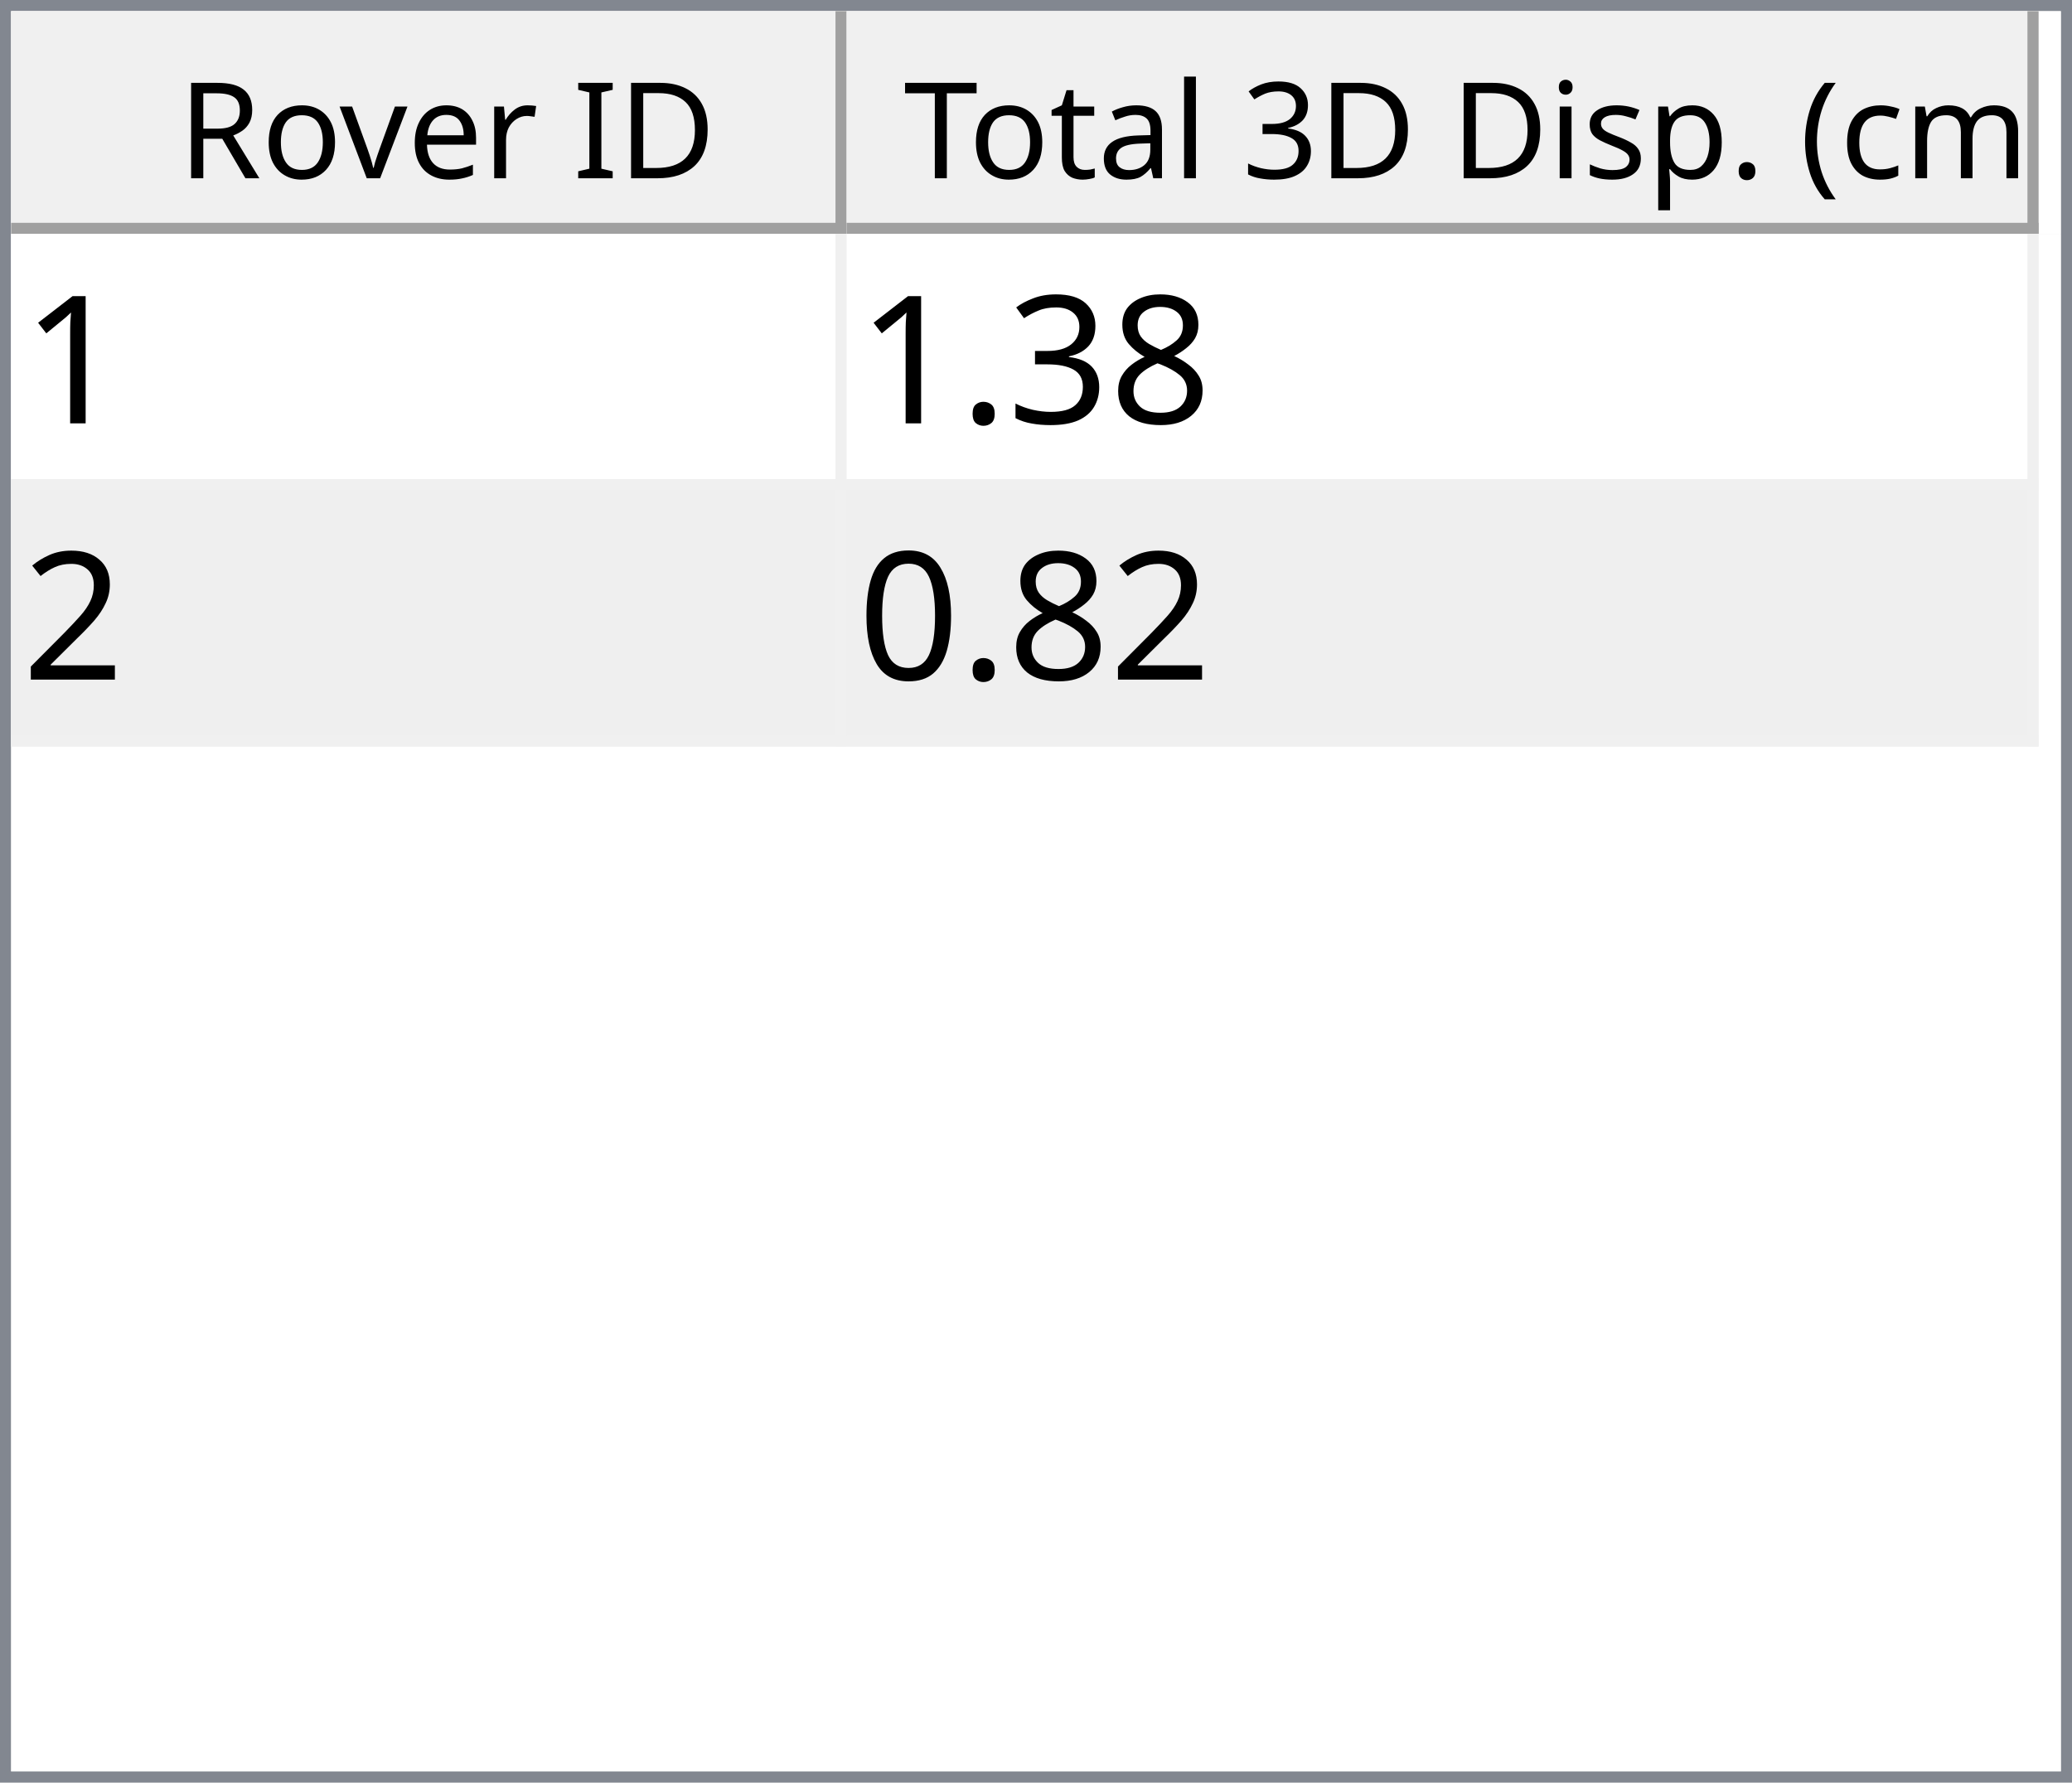
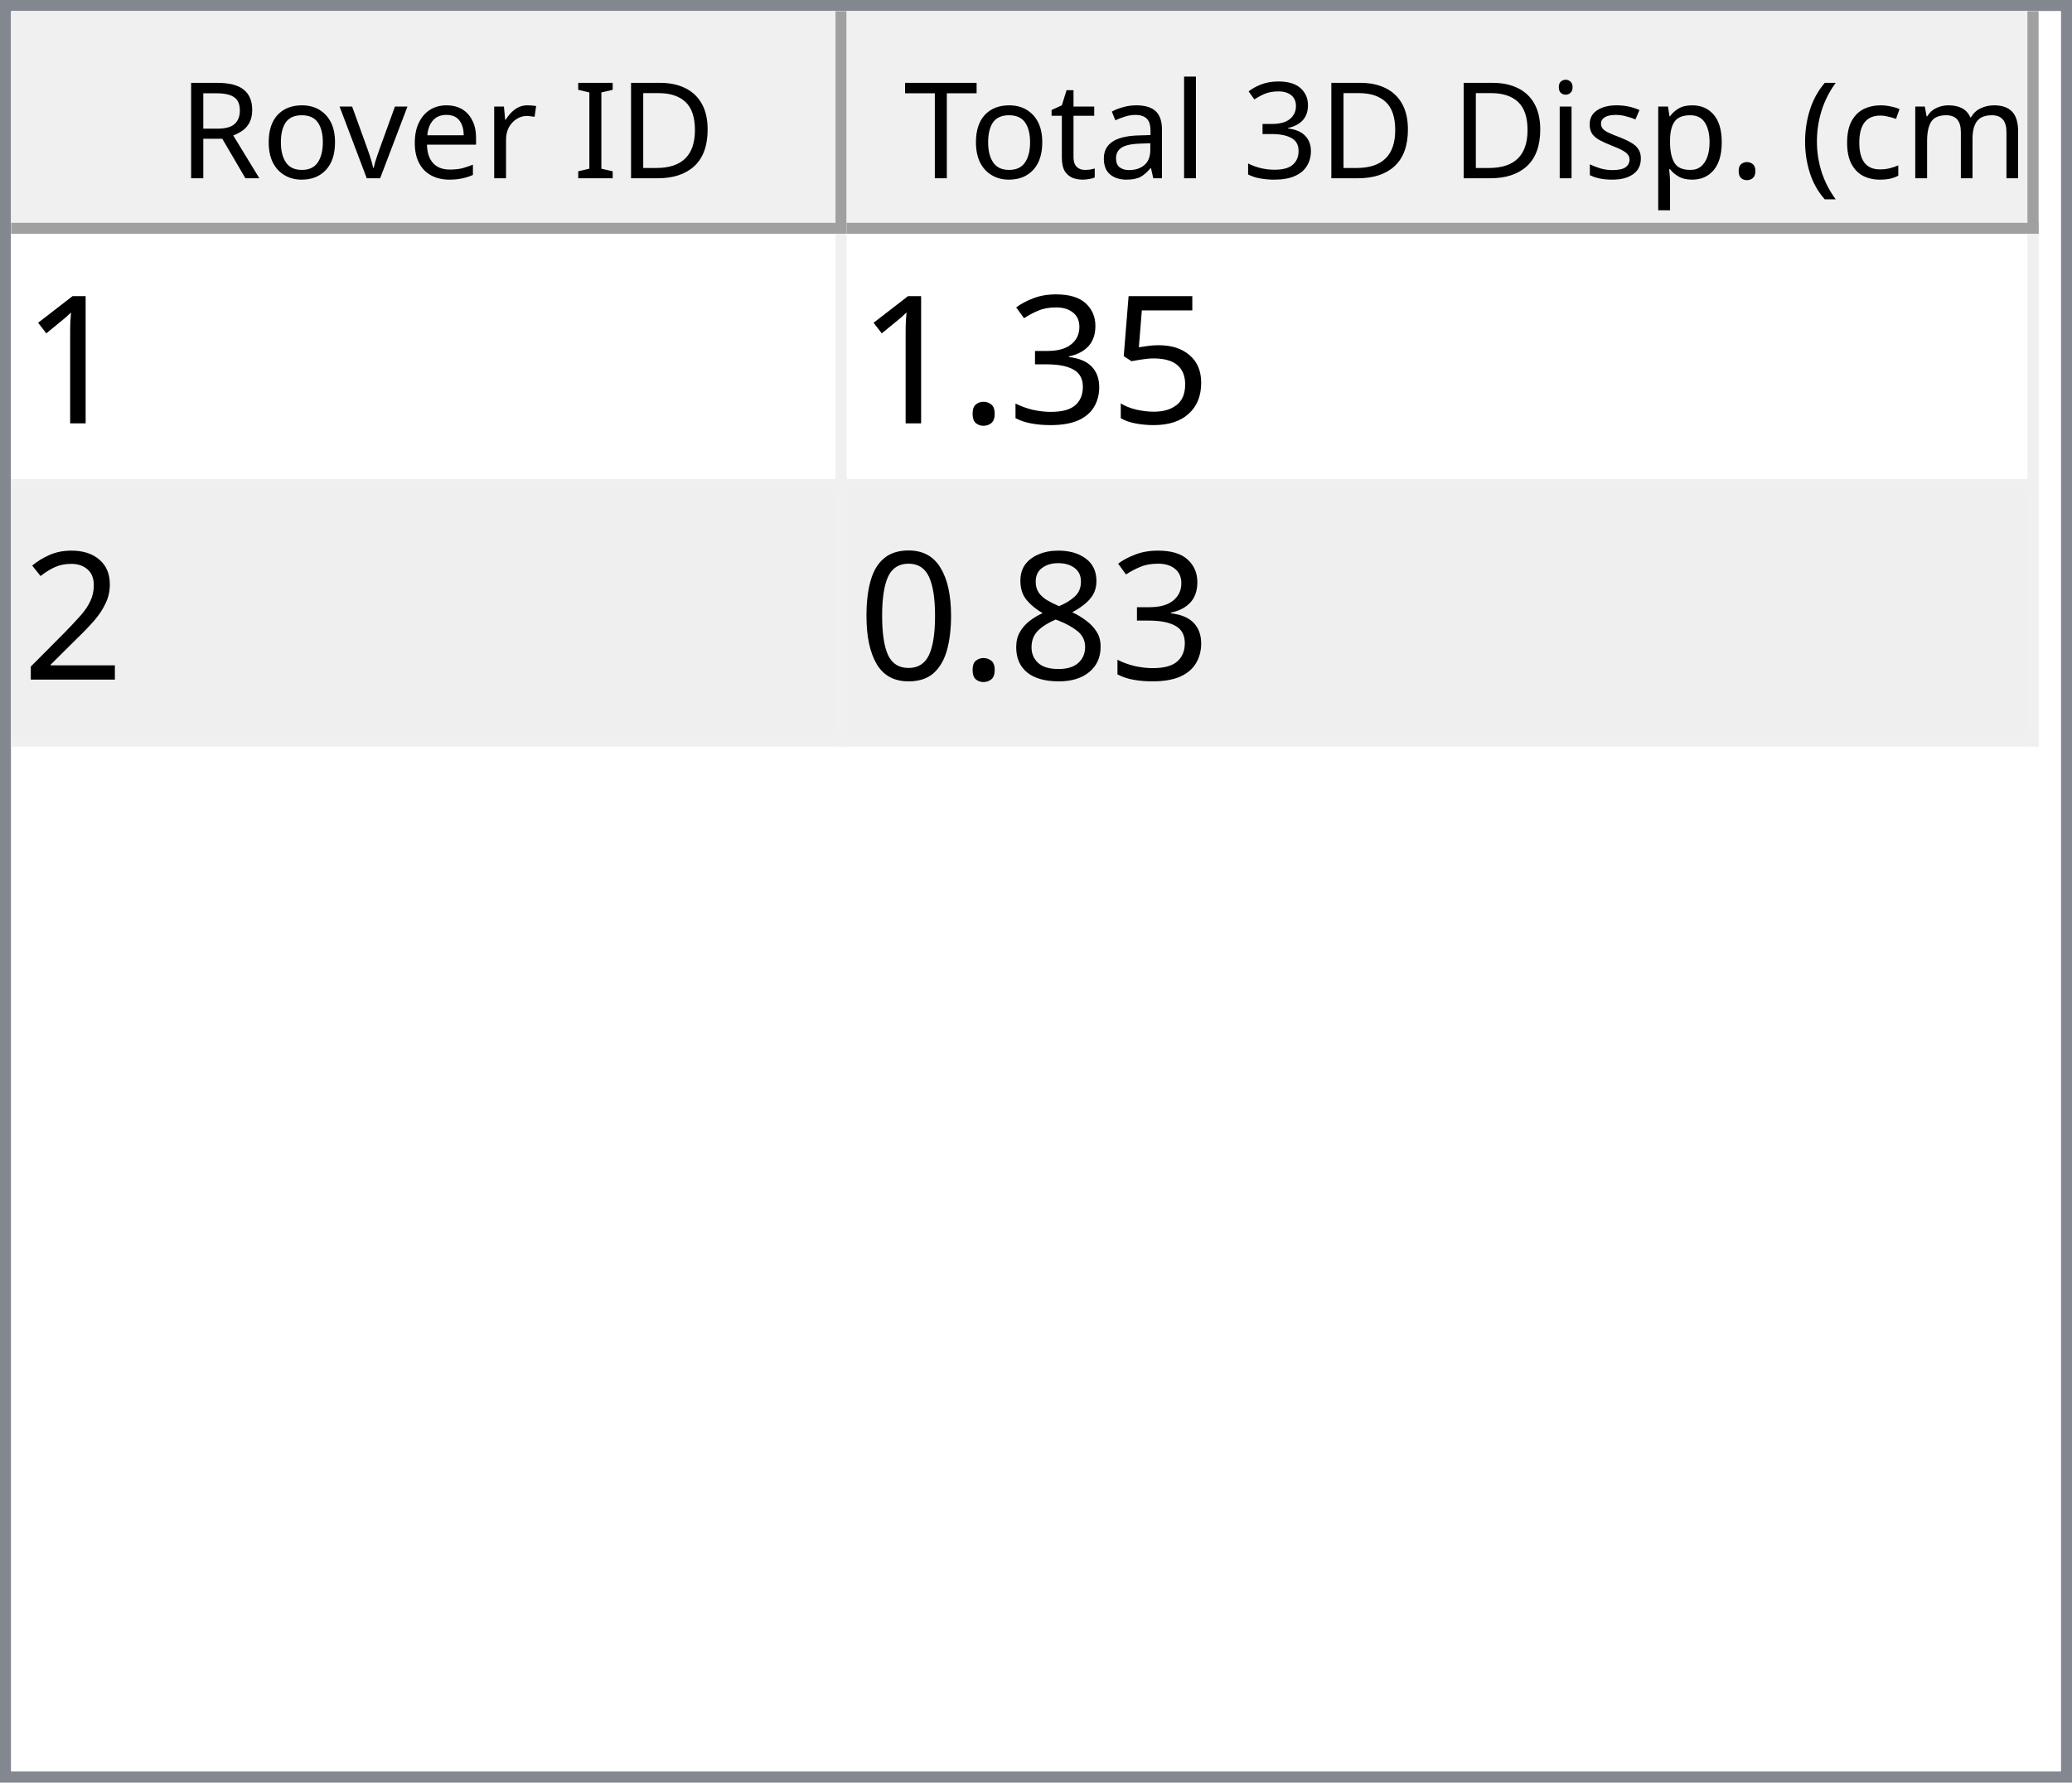
<svg xmlns="http://www.w3.org/2000/svg" style="fill-opacity:1; color-rendering:auto; color-interpolation:auto; text-rendering:auto; stroke:black; stroke-linecap:square; stroke-miterlimit:10; shape-rendering:auto; stroke-opacity:1; fill:black; stroke-dasharray:none; font-weight:normal; stroke-width:1; font-family:'Dialog'; font-style:normal; stroke-linejoin:miter; font-size:12px; stroke-dashoffset:0; image-rendering:auto;" width="186" height="160">
  <defs id="genericDefs" />
  <g>
    <defs id="defs1">
      <clipPath clipPathUnits="userSpaceOnUse" id="clipPath1">
        <path d="M0 0 L186 0 L186 160 L0 160 L0 0 Z" />
      </clipPath>
      <clipPath clipPathUnits="userSpaceOnUse" id="clipPath2">
        <path d="M0 0 L0 160 L186 160 L186 0 Z" />
      </clipPath>
      <clipPath clipPathUnits="userSpaceOnUse" id="clipPath3">
        <path d="M0 0 L0 20 L184 20 L184 0 Z" />
      </clipPath>
      <clipPath clipPathUnits="userSpaceOnUse" id="clipPath4">
        <path d="M0 0 L0 20 L75 20 L75 0 Z" />
      </clipPath>
      <clipPath clipPathUnits="userSpaceOnUse" id="clipPath5">
        <path d="M1 1 L1 19 L74 19 L74 1 Z" />
      </clipPath>
      <clipPath clipPathUnits="userSpaceOnUse" id="clipPath6">
        <path d="M0 0 L0 18 L73 18 L73 0 Z" />
      </clipPath>
      <clipPath clipPathUnits="userSpaceOnUse" id="clipPath7">
        <path d="M-0.5 -0.5 L-0.5 19.5 L74.5 19.5 L74.5 -0.5 Z" />
      </clipPath>
      <clipPath clipPathUnits="userSpaceOnUse" id="clipPath8">
        <path d="M0 0 L0 20 L107 20 L107 0 Z" />
      </clipPath>
      <clipPath clipPathUnits="userSpaceOnUse" id="clipPath9">
        <path d="M1 1 L1 19 L106 19 L106 1 Z" />
      </clipPath>
      <clipPath clipPathUnits="userSpaceOnUse" id="clipPath10">
        <path d="M0 0 L0 18 L105 18 L105 0 Z" />
      </clipPath>
      <clipPath clipPathUnits="userSpaceOnUse" id="clipPath11">
        <path d="M-0.5 -0.5 L-0.5 19.5 L106.5 19.5 L106.5 -0.5 Z" />
      </clipPath>
      <clipPath clipPathUnits="userSpaceOnUse" id="clipPath12">
        <path d="M0 0 L0 138 L184 138 L184 0 Z" />
      </clipPath>
      <clipPath clipPathUnits="userSpaceOnUse" id="clipPath13">
        <path d="M0 0 L0 46 L182 46 L182 0 Z" />
      </clipPath>
      <clipPath clipPathUnits="userSpaceOnUse" id="clipPath14">
        <path d="M-0.5 -0.5 L-0.5 45.5 L181.5 45.5 L181.5 -0.5 Z" />
      </clipPath>
      <clipPath clipPathUnits="userSpaceOnUse" id="clipPath15">
        <path d="M0 0 L0 22 L74 22 L74 0 Z" />
      </clipPath>
      <clipPath clipPathUnits="userSpaceOnUse" id="clipPath16">
        <path d="M0 0 L0 22 L106 22 L106 0 Z" />
      </clipPath>
      <font horiz-adv-x="64.551" id="font1">
        <font-face ascent="107.91" descent="25.098" units-per-em="100" style="font-style:normal; font-family:Segoe UI; font-weight:normal;" />
        <missing-glyph horiz-adv-x="64.551" d="M8.109 0 L8.109 68.266 L56.453 68.266 L56.453 0 L8.109 0 ZM15.328 7.234 L49.219 7.234 L49.219 61.031 L15.328 61.031 L15.328 7.234 Z" />
        <glyph unicode="D" horiz-adv-x="70.117" d="M9.188 0 L9.188 70.016 L28.516 70.016 Q65.531 70.016 65.531 35.891 Q65.531 19.672 55.25 9.836 Q44.969 0 27.734 0 L9.188 0 ZM17.391 62.594 L17.391 7.422 L27.828 7.422 Q41.609 7.422 49.273 14.797 Q56.938 22.172 56.938 35.688 Q56.938 62.594 28.328 62.594 L17.391 62.594 Z" />
        <glyph unicode="I" horiz-adv-x="26.611" d="M17.391 0 L9.188 0 L9.188 70.016 L17.391 70.016 L17.391 0 Z" />
        <glyph unicode=" " horiz-adv-x="27.393" d="" />
        <glyph unicode="r" horiz-adv-x="34.766" d="M34.188 41.891 Q32.078 43.5 28.125 43.5 Q23 43.5 19.555 38.672 Q16.109 33.844 16.109 25.484 L16.109 0 L8.109 0 L8.109 50 L16.109 50 L16.109 39.703 L16.312 39.703 Q18.016 44.969 21.531 47.922 Q25.047 50.875 29.391 50.875 Q32.516 50.875 34.188 50.203 L34.188 41.891 Z" />
        <glyph unicode="e" horiz-adv-x="52.295" d="M48.297 23 L12.984 23 Q13.188 14.656 17.484 10.109 Q21.781 5.562 29.297 5.562 Q37.75 5.562 44.828 11.141 L44.828 3.609 Q38.234 -1.172 27.391 -1.172 Q16.797 -1.172 10.742 5.641 Q4.688 12.453 4.688 24.812 Q4.688 36.469 11.305 43.82 Q17.922 51.172 27.734 51.172 Q37.547 51.172 42.922 44.828 Q48.297 38.484 48.297 27.203 L48.297 23 ZM40.094 29.781 Q40.047 36.719 36.75 40.578 Q33.453 44.438 27.594 44.438 Q21.922 44.438 17.969 40.383 Q14.016 36.328 13.094 29.781 L40.094 29.781 Z" />
        <glyph unicode="v" horiz-adv-x="47.9" d="M47.406 50 L27.484 0 L19.625 0 L0.688 50 L9.469 50 L22.172 13.672 Q23.578 9.672 23.922 6.688 L24.125 6.688 Q24.609 10.453 25.688 13.484 L38.969 50 L47.406 50 Z" />
        <glyph unicode="o" horiz-adv-x="58.594" d="M29 -1.172 Q17.922 -1.172 11.305 5.836 Q4.688 12.844 4.688 24.422 Q4.688 37.016 11.57 44.094 Q18.453 51.172 30.172 51.172 Q41.359 51.172 47.633 44.289 Q53.906 37.406 53.906 25.203 Q53.906 13.234 47.141 6.031 Q40.375 -1.172 29 -1.172 ZM29.594 44.438 Q21.875 44.438 17.383 39.188 Q12.891 33.938 12.891 24.703 Q12.891 15.828 17.43 10.695 Q21.969 5.562 29.594 5.562 Q37.359 5.562 41.531 10.594 Q45.703 15.625 45.703 24.906 Q45.703 34.281 41.531 39.359 Q37.359 44.438 29.594 44.438 Z" />
        <glyph unicode="R" horiz-adv-x="59.814" d="M59.375 0 L49.609 0 L37.891 19.625 Q36.281 22.359 34.766 24.289 Q33.25 26.219 31.664 27.438 Q30.078 28.656 28.25 29.219 Q26.422 29.781 24.125 29.781 L17.391 29.781 L17.391 0 L9.188 0 L9.188 70.016 L30.078 70.016 Q34.672 70.016 38.555 68.867 Q42.438 67.719 45.289 65.375 Q48.141 63.031 49.758 59.547 Q51.375 56.062 51.375 51.375 Q51.375 47.703 50.273 44.656 Q49.172 41.609 47.148 39.211 Q45.125 36.812 42.266 35.133 Q39.406 33.453 35.844 32.516 L35.844 32.328 Q37.594 31.547 38.891 30.547 Q40.188 29.547 41.359 28.18 Q42.531 26.812 43.68 25.078 Q44.828 23.344 46.234 21.047 L59.375 0 ZM17.391 62.594 L17.391 37.203 L28.516 37.203 Q31.594 37.203 34.203 38.133 Q36.812 39.062 38.719 40.797 Q40.625 42.531 41.703 45.047 Q42.781 47.562 42.781 50.688 Q42.781 56.297 39.141 59.445 Q35.5 62.594 28.609 62.594 L17.391 62.594 Z" />
        <glyph unicode=")" horiz-adv-x="30.176" d="M8.297 -15.922 L1.172 -15.922 Q16.406 2.344 16.406 26.812 Q16.406 51.469 1.078 70.016 L8.297 70.016 Q23.531 52.156 23.531 26.703 Q23.531 1.375 8.297 -15.922 Z" />
        <glyph unicode="m" horiz-adv-x="86.133" d="M79.109 0 L71.094 0 L71.094 28.719 Q71.094 37.016 68.531 40.727 Q65.969 44.438 59.906 44.438 Q54.781 44.438 51.195 39.75 Q47.609 35.062 47.609 28.516 L47.609 0 L39.594 0 L39.594 29.688 Q39.594 44.438 28.219 44.438 Q22.953 44.438 19.531 40.016 Q16.109 35.594 16.109 28.516 L16.109 0 L8.109 0 L8.109 50 L16.109 50 L16.109 42.094 L16.312 42.094 Q21.625 51.172 31.844 51.172 Q36.969 51.172 40.773 48.312 Q44.578 45.453 46 40.828 Q51.562 51.172 62.594 51.172 Q79.109 51.172 79.109 30.812 L79.109 0 Z" />
        <glyph unicode="c" horiz-adv-x="46.191" d="M42.188 2.297 Q36.422 -1.172 28.516 -1.172 Q17.828 -1.172 11.258 5.789 Q4.688 12.75 4.688 23.828 Q4.688 36.188 11.766 43.68 Q18.844 51.172 30.672 51.172 Q37.25 51.172 42.281 48.734 L42.281 40.531 Q36.719 44.438 30.375 44.438 Q22.703 44.438 17.797 38.945 Q12.891 33.453 12.891 24.516 Q12.891 15.719 17.508 10.641 Q22.125 5.562 29.891 5.562 Q36.422 5.562 42.188 9.906 L42.188 2.297 Z" />
        <glyph unicode="(" horiz-adv-x="30.176" d="M29.109 -15.922 L21.969 -15.922 Q6.844 1.375 6.844 26.703 Q6.844 52.156 21.969 70.016 L29.203 70.016 Q13.875 51.469 13.875 26.812 Q13.875 2.344 29.109 -15.922 Z" />
        <glyph unicode="." horiz-adv-x="21.68" d="M10.891 -1.078 Q8.641 -1.078 7.055 0.539 Q5.469 2.156 5.469 4.391 Q5.469 6.641 7.055 8.273 Q8.641 9.906 10.891 9.906 Q13.188 9.906 14.797 8.273 Q16.406 6.641 16.406 4.391 Q16.406 2.156 14.797 0.539 Q13.188 -1.078 10.891 -1.078 Z" />
        <glyph unicode="p" horiz-adv-x="58.789" d="M16.312 7.234 L16.109 7.234 L16.109 -23 L8.109 -23 L8.109 50 L16.109 50 L16.109 41.219 L16.312 41.219 Q22.219 51.172 33.594 51.172 Q43.266 51.172 48.688 44.461 Q54.109 37.75 54.109 26.469 Q54.109 13.922 48 6.375 Q41.891 -1.172 31.297 -1.172 Q21.578 -1.172 16.312 7.234 ZM16.109 27.391 L16.109 20.406 Q16.109 14.203 20.141 9.883 Q24.172 5.562 30.375 5.562 Q37.641 5.562 41.773 11.133 Q45.906 16.703 45.906 26.609 Q45.906 34.969 42.047 39.703 Q38.188 44.438 31.594 44.438 Q24.609 44.438 20.359 39.578 Q16.109 34.719 16.109 27.391 Z" />
        <glyph unicode="s" horiz-adv-x="42.432" d="M5.078 1.812 L5.078 10.406 Q11.625 5.562 19.484 5.562 Q30.031 5.562 30.031 12.594 Q30.031 14.594 29.125 15.992 Q28.219 17.391 26.68 18.461 Q25.141 19.531 23.07 20.383 Q21 21.234 18.609 22.172 Q15.281 23.484 12.766 24.828 Q10.25 26.172 8.57 27.859 Q6.891 29.547 6.031 31.695 Q5.172 33.844 5.172 36.719 Q5.172 40.234 6.789 42.945 Q8.406 45.656 11.086 47.484 Q13.766 49.312 17.211 50.242 Q20.656 51.172 24.312 51.172 Q30.812 51.172 35.938 48.922 L35.938 40.828 Q30.422 44.438 23.25 44.438 Q21 44.438 19.195 43.922 Q17.391 43.406 16.094 42.477 Q14.797 41.547 14.086 40.258 Q13.375 38.969 13.375 37.406 Q13.375 35.453 14.086 34.133 Q14.797 32.812 16.164 31.789 Q17.531 30.766 19.484 29.938 Q21.438 29.109 23.922 28.125 Q27.25 26.859 29.883 25.516 Q32.516 24.172 34.375 22.484 Q36.234 20.797 37.234 18.602 Q38.234 16.406 38.234 13.375 Q38.234 9.672 36.602 6.938 Q34.969 4.203 32.234 2.398 Q29.5 0.594 25.93 -0.289 Q22.359 -1.172 18.453 -1.172 Q10.75 -1.172 5.078 1.812 Z" />
        <glyph unicode="i" horiz-adv-x="24.219" d="M12.203 62.703 Q10.062 62.703 8.547 64.164 Q7.031 65.625 7.031 67.875 Q7.031 70.125 8.547 71.609 Q10.062 73.094 12.203 73.094 Q14.406 73.094 15.945 71.609 Q17.484 70.125 17.484 67.875 Q17.484 65.719 15.945 64.211 Q14.406 62.703 12.203 62.703 ZM16.109 0 L8.109 0 L8.109 50 L16.109 50 L16.109 0 Z" />
        <glyph unicode="3" horiz-adv-x="53.906" d="M46.531 19.828 Q46.531 15.094 44.75 11.211 Q42.969 7.328 39.719 4.57 Q36.469 1.812 31.93 0.297 Q27.391 -1.219 21.922 -1.219 Q11.922 -1.219 6 2.594 L6 11.188 Q13.094 5.609 22.219 5.609 Q25.875 5.609 28.828 6.539 Q31.781 7.469 33.906 9.227 Q36.031 10.984 37.18 13.477 Q38.328 15.969 38.328 19.094 Q38.328 32.812 18.797 32.812 L12.984 32.812 L12.984 39.594 L18.5 39.594 Q35.797 39.594 35.797 52.484 Q35.797 64.406 22.609 64.406 Q15.188 64.406 8.688 59.422 L8.688 67.188 Q15.375 71.188 24.609 71.188 Q29 71.188 32.57 69.969 Q36.141 68.75 38.68 66.555 Q41.219 64.359 42.609 61.281 Q44 58.203 44 54.5 Q44 40.672 30.031 36.719 L30.031 36.531 Q33.594 36.141 36.625 34.797 Q39.656 33.453 41.852 31.305 Q44.047 29.156 45.289 26.25 Q46.531 23.344 46.531 19.828 Z" />
        <glyph unicode="l" horiz-adv-x="24.219" d="M16.109 0 L8.109 0 L8.109 74.031 L16.109 74.031 L16.109 0 Z" />
        <glyph unicode="a" horiz-adv-x="50.879" d="M43.891 0 L35.891 0 L35.891 7.812 L35.688 7.812 Q30.469 -1.172 20.312 -1.172 Q12.844 -1.172 8.617 2.781 Q4.391 6.734 4.391 13.281 Q4.391 27.297 20.906 29.594 L35.891 31.688 Q35.891 44.438 25.594 44.438 Q16.547 44.438 9.281 38.281 L9.281 46.484 Q16.656 51.172 26.266 51.172 Q43.891 51.172 43.891 32.516 L43.891 0 ZM35.891 25.297 L23.828 23.641 Q18.266 22.859 15.43 20.875 Q12.594 18.891 12.594 13.875 Q12.594 10.203 15.211 7.883 Q17.828 5.562 22.172 5.562 Q28.125 5.562 32.008 9.742 Q35.891 13.922 35.891 20.312 L35.891 25.297 Z" />
        <glyph unicode="t" horiz-adv-x="33.887" d="M31.297 0.484 Q28.469 -1.078 23.828 -1.078 Q10.688 -1.078 10.688 13.578 L10.688 43.172 L2.094 43.172 L2.094 50 L10.688 50 L10.688 62.203 L18.703 64.797 L18.703 50 L31.297 50 L31.297 43.172 L18.703 43.172 L18.703 14.984 Q18.703 9.969 20.414 7.82 Q22.125 5.672 26.078 5.672 Q29.109 5.672 31.297 7.328 L31.297 0.484 Z" />
        <glyph unicode="T" horiz-adv-x="52.393" d="M50.594 62.594 L30.375 62.594 L30.375 0 L22.172 0 L22.172 62.594 L2 62.594 L2 70.016 L50.594 70.016 L50.594 62.594 Z" />
      </font>
      <font horiz-adv-x="75.0" id="font2">
        <font-face ascent="100.537" descent="21.973" units-per-em="100" style="font-style:normal; font-family:sans-serif; font-weight:normal;" />
        <missing-glyph horiz-adv-x="75.0" d="M12.5 0 L12.5 62.5 L62.5 62.5 L62.5 0 L12.5 0 ZM14.062 1.562 L60.938 1.562 L60.938 60.938 L14.062 60.938 L14.062 1.562 Z" />
        <glyph unicode="1" horiz-adv-x="55.615" d="M37.25 0 L28.469 0 L28.469 56 Q25.297 52.984 20.141 49.953 Q14.984 46.922 10.891 45.406 L10.891 53.906 Q18.266 57.375 23.781 62.305 Q29.297 67.234 31.594 71.875 L37.25 71.875 L37.25 0 Z" />
-         <glyph unicode="8" horiz-adv-x="55.615" d="M17.672 38.812 Q12.203 40.828 9.57 44.539 Q6.938 48.25 6.938 53.422 Q6.938 61.234 12.555 66.555 Q18.172 71.875 27.484 71.875 Q36.859 71.875 42.578 66.43 Q48.297 60.984 48.297 53.172 Q48.297 48.188 45.68 44.508 Q43.062 40.828 37.75 38.812 Q44.344 36.672 47.781 31.883 Q51.219 27.094 51.219 20.453 Q51.219 11.281 44.727 5.031 Q38.234 -1.219 27.641 -1.219 Q17.047 -1.219 10.547 5.055 Q4.047 11.328 4.047 20.703 Q4.047 27.688 7.594 32.398 Q11.141 37.109 17.672 38.812 ZM15.922 53.719 Q15.922 48.641 19.195 45.414 Q22.469 42.188 27.688 42.188 Q32.766 42.188 36.016 45.383 Q39.266 48.578 39.266 53.219 Q39.266 58.062 35.914 61.359 Q32.562 64.656 27.594 64.656 Q22.562 64.656 19.242 61.43 Q15.922 58.203 15.922 53.719 ZM13.094 20.656 Q13.094 16.891 14.875 13.375 Q16.656 9.859 20.172 7.93 Q23.688 6 27.734 6 Q34.031 6 38.133 10.055 Q42.234 14.109 42.234 20.359 Q42.234 26.703 38.016 30.859 Q33.797 35.016 27.438 35.016 Q21.234 35.016 17.164 30.914 Q13.094 26.812 13.094 20.656 Z" />
+         <glyph unicode="5" horiz-adv-x="55.615" d="M4.156 18.75 L13.375 19.531 Q14.406 12.797 18.141 9.398 Q21.875 6 27.156 6 Q33.5 6 37.891 10.789 Q42.281 15.578 42.281 23.484 Q42.281 31 38.062 35.352 Q33.844 39.703 27 39.703 Q22.75 39.703 19.336 37.773 Q15.922 35.844 13.969 32.766 L5.719 33.844 L12.641 70.609 L48.25 70.609 L48.25 62.203 L19.672 62.203 L15.828 42.969 Q22.266 47.469 29.344 47.469 Q38.719 47.469 45.164 40.969 Q51.609 34.469 51.609 24.266 Q51.609 14.547 45.953 7.469 Q39.062 -1.219 27.156 -1.219 Q17.391 -1.219 11.211 4.25 Q5.031 9.719 4.156 18.75 Z" />
        <glyph unicode="3" horiz-adv-x="55.615" d="M4.203 18.891 L12.984 20.062 Q14.5 12.594 18.141 9.297 Q21.781 6 27 6 Q33.203 6 37.477 10.297 Q41.75 14.594 41.75 20.953 Q41.75 27 37.797 30.93 Q33.844 34.859 27.734 34.859 Q25.25 34.859 21.531 33.891 L22.516 41.609 Q23.391 41.5 23.922 41.5 Q29.547 41.5 34.039 44.43 Q38.531 47.359 38.531 53.469 Q38.531 58.297 35.258 61.477 Q31.984 64.656 26.812 64.656 Q21.688 64.656 18.266 61.43 Q14.844 58.203 13.875 51.766 L5.078 53.328 Q6.688 62.156 12.398 67.016 Q18.109 71.875 26.609 71.875 Q32.469 71.875 37.398 69.359 Q42.328 66.844 44.945 62.5 Q47.562 58.156 47.562 53.266 Q47.562 48.641 45.07 44.828 Q42.578 41.016 37.703 38.766 Q44.047 37.312 47.562 32.695 Q51.078 28.078 51.078 21.141 Q51.078 11.766 44.242 5.25 Q37.406 -1.266 26.953 -1.266 Q17.531 -1.266 11.305 4.352 Q5.078 9.969 4.203 18.891 Z" />
        <glyph unicode="." horiz-adv-x="27.783" d="M9.078 0 L9.078 10.016 L19.094 10.016 L19.094 0 L9.078 0 Z" />
        <glyph unicode="2" horiz-adv-x="55.615" d="M50.344 8.453 L50.344 0 L3.031 0 Q2.938 3.172 4.047 6.109 Q5.859 10.938 9.836 15.625 Q13.812 20.312 21.344 26.469 Q33.016 36.031 37.117 41.625 Q41.219 47.219 41.219 52.203 Q41.219 57.422 37.477 61.008 Q33.734 64.594 27.734 64.594 Q21.391 64.594 17.578 60.789 Q13.766 56.984 13.719 50.25 L4.688 51.172 Q5.609 61.281 11.664 66.578 Q17.719 71.875 27.938 71.875 Q38.234 71.875 44.242 66.164 Q50.25 60.453 50.25 52 Q50.25 47.703 48.492 43.555 Q46.734 39.406 42.656 34.812 Q38.578 30.219 29.109 22.219 Q21.188 15.578 18.945 13.211 Q16.703 10.844 15.234 8.453 L50.344 8.453 Z" />
+         <glyph unicode="8" horiz-adv-x="55.615" d="M17.672 38.812 Q12.203 40.828 9.57 44.539 Q6.938 48.25 6.938 53.422 Q6.938 61.234 12.555 66.555 Q18.172 71.875 27.484 71.875 Q36.859 71.875 42.578 66.43 Q48.297 60.984 48.297 53.172 Q48.297 48.188 45.68 44.508 Q43.062 40.828 37.75 38.812 Q44.344 36.672 47.781 31.883 Q51.219 27.094 51.219 20.453 Q51.219 11.281 44.727 5.031 Q38.234 -1.219 27.641 -1.219 Q17.047 -1.219 10.547 5.055 Q4.047 11.328 4.047 20.703 Q4.047 27.688 7.594 32.398 Q11.141 37.109 17.672 38.812 ZM15.922 53.719 Q15.922 48.641 19.195 45.414 Q22.469 42.188 27.688 42.188 Q32.766 42.188 36.016 45.383 Q39.266 48.578 39.266 53.219 Q39.266 58.062 35.914 61.359 Q32.562 64.656 27.594 64.656 Q22.562 64.656 19.242 61.43 Q15.922 58.203 15.922 53.719 ZM13.094 20.656 Q13.094 16.891 14.875 13.375 Q16.656 9.859 20.172 7.93 Q23.688 6 27.734 6 Q34.031 6 38.133 10.055 Q42.234 14.109 42.234 20.359 Q42.234 26.703 38.016 30.859 Q33.797 35.016 27.438 35.016 Q21.234 35.016 17.164 30.914 Q13.094 26.812 13.094 20.656 Z" />
        <glyph unicode="0" horiz-adv-x="55.615" d="M4.156 35.297 Q4.156 48 6.766 55.742 Q9.375 63.484 14.523 67.68 Q19.672 71.875 27.484 71.875 Q33.25 71.875 37.594 69.555 Q41.938 67.234 44.773 62.867 Q47.609 58.5 49.219 52.227 Q50.828 45.953 50.828 35.297 Q50.828 22.703 48.242 14.969 Q45.656 7.234 40.508 3.008 Q35.359 -1.219 27.484 -1.219 Q17.141 -1.219 11.234 6.203 Q4.156 15.141 4.156 35.297 ZM13.188 35.297 Q13.188 17.672 17.312 11.836 Q21.438 6 27.484 6 Q33.547 6 37.672 11.859 Q41.797 17.719 41.797 35.297 Q41.797 52.984 37.672 58.789 Q33.547 64.594 27.391 64.594 Q21.344 64.594 17.719 59.469 Q13.188 52.938 13.188 35.297 Z" />
      </font>
    </defs>
    <g style="fill:white; stroke:white;">
      <rect x="0" y="0" width="186" style="clip-path:url(#clipPath1); stroke:none;" height="160" />
    </g>
    <g style="fill:white; text-rendering:optimizeSpeed; color-rendering:optimizeSpeed; image-rendering:optimizeSpeed; shape-rendering:crispEdges; stroke:white; color-interpolation:sRGB;">
      <rect x="0" width="186" height="160" y="0" style="stroke:none;" />
      <path style="stroke:none;" d="M0 160 L186 160 L186 0 L0 0 Z" />
    </g>
    <g style="fill:rgb(240,240,240); font-family:'Segoe UI'; stroke:rgb(240,240,240);">
      <rect x="0" y="0" width="186" style="clip-path:url(#clipPath2); stroke:none;" height="160" />
    </g>
    <g style="fill:rgb(130,135,144); font-family:'Segoe UI'; stroke:rgb(130,135,144);">
      <path d="M0 0 L186 0 L186 160 L0 160 L0 0 ZM1 1 L185 1 L185 159 L1 159 L1 1 Z" style="fill-rule:evenodd; clip-path:url(#clipPath2); stroke:none;" />
    </g>
    <g style="fill:white; font-family:'Segoe UI'; stroke:white;" transform="translate(1,1)">
      <rect x="0" y="0" width="184" style="clip-path:url(#clipPath3); stroke:none;" height="20" />
    </g>
    <g style="fill:rgb(240,240,240); font-family:'Segoe UI'; stroke:rgb(240,240,240);" transform="translate(1,1)">
      <rect x="0" y="0" width="75" style="clip-path:url(#clipPath4); stroke:none;" height="20" />
    </g>
    <g style="font-family:'Segoe UI';" transform="translate(2,2)">
      <text x="14" xml:space="preserve" y="14" style="clip-path:url(#clipPath6); stroke:none;">Rover ID</text>
    </g>
    <g style="fill:rgb(160,160,160); font-family:'Segoe UI'; stroke:rgb(160,160,160); stroke-linejoin:bevel;" transform="translate(1.5,1.5)">
      <line x1="74" x2="74" y1="0" style="fill:none; clip-path:url(#clipPath7);" y2="19" />
    </g>
    <g style="fill:rgb(160,160,160); font-family:'Segoe UI'; stroke:rgb(160,160,160); stroke-linejoin:bevel;" transform="matrix(1,0,0,1,1,1) translate(0.5,0.5)">
      <line x1="0" x2="74" y1="19" style="fill:none; clip-path:url(#clipPath7);" y2="19" />
    </g>
    <g style="fill:rgb(240,240,240); font-family:'Segoe UI'; stroke:rgb(240,240,240);" transform="translate(76,1)">
      <rect x="0" y="0" width="107" style="clip-path:url(#clipPath8); stroke:none;" height="20" />
    </g>
    <g style="font-family:'Segoe UI';" transform="translate(77,2)">
      <text x="1" xml:space="preserve" y="14" style="clip-path:url(#clipPath10); stroke:none;"> Total 3D Disp. (cm)</text>
    </g>
    <g style="fill:rgb(160,160,160); font-family:'Segoe UI'; stroke:rgb(160,160,160); stroke-linejoin:bevel;" transform="translate(76.5,1.5)">
      <line x1="106" x2="106" y1="0" style="fill:none; clip-path:url(#clipPath11);" y2="19" />
    </g>
    <g style="fill:rgb(160,160,160); font-family:'Segoe UI'; stroke:rgb(160,160,160); stroke-linejoin:bevel;" transform="matrix(1,0,0,1,76,1) translate(0.5,0.5)">
      <line x1="0" x2="106" y1="19" style="fill:none; clip-path:url(#clipPath11);" y2="19" />
    </g>
    <g style="fill:white; font-family:'Segoe UI'; stroke:white;" transform="translate(1,21)">
      <rect x="0" y="0" width="184" style="clip-path:url(#clipPath12); stroke:none;" height="138" />
    </g>
    <g style="fill:rgb(240,240,240); font-size:16px; font-family:sans-serif; stroke:rgb(240,240,240);" transform="translate(1,21)">
      <rect x="0" y="0" width="182" style="clip-path:url(#clipPath13); stroke:none;" height="46" />
      <line transform="translate(0.5,0.5)" x1="0" x2="181" y1="22" style="clip-path:url(#clipPath14); fill:none; stroke-linejoin:bevel;" y2="22" />
    </g>
    <g transform="matrix(1,0,0,1,1,21) translate(0.5,0.5)" style="fill:rgb(240,240,240); font-size:16px; font-family:sans-serif; stroke:rgb(240,240,240); stroke-linejoin:bevel;">
      <line x1="0" x2="181" y1="45" style="fill:none; clip-path:url(#clipPath14);" y2="45" />
    </g>
    <g transform="matrix(1,0,0,1,1,21) translate(0.5,0.5)" style="fill:rgb(240,240,240); font-size:16px; font-family:sans-serif; stroke:rgb(240,240,240); stroke-linejoin:bevel;">
      <line x1="74" x2="74" y1="0" style="fill:none; clip-path:url(#clipPath14);" y2="45" />
    </g>
    <g transform="matrix(1,0,0,1,1,21) translate(0.5,0.5)" style="fill:rgb(240,240,240); font-size:16px; font-family:sans-serif; stroke:rgb(240,240,240); stroke-linejoin:bevel;">
      <line x1="181" x2="181" y1="0" style="fill:none; clip-path:url(#clipPath14);" y2="45" />
    </g>
    <g style="fill:white; font-size:16px; font-family:sans-serif; stroke:white;" transform="matrix(1,0,0,1,1,21)">
      <rect x="0" y="0" width="74" style="clip-path:url(#clipPath15); stroke:none;" height="22" />
      <text x="1" y="17" style="fill:black; clip-path:url(#clipPath15); stroke:none;" xml:space="preserve">1</text>
    </g>
    <g style="fill:white; font-size:16px; font-family:sans-serif; stroke:white;" transform="matrix(1,0,0,1,1,21) translate(75,0)">
      <rect x="0" y="0" width="106" style="clip-path:url(#clipPath16); stroke:none;" height="22" />
-       <text x="1" y="17" style="fill:black; clip-path:url(#clipPath16); stroke:none;" xml:space="preserve">1.38</text>
+       <text x="1" y="17" style="fill:black; clip-path:url(#clipPath16); stroke:none;" xml:space="preserve">1.35</text>
    </g>
    <g style="fill:rgb(239,239,239); font-size:16px; font-family:sans-serif; stroke:rgb(239,239,239);" transform="matrix(1,0,0,1,1,21) translate(0,23)">
      <rect x="0" y="0" width="74" style="clip-path:url(#clipPath15); stroke:none;" height="22" />
      <text x="1" y="17" style="fill:black; clip-path:url(#clipPath15); stroke:none;" xml:space="preserve">2</text>
    </g>
    <g style="fill:rgb(239,239,239); font-size:16px; font-family:sans-serif; stroke:rgb(239,239,239);" transform="matrix(1,0,0,1,1,21) translate(75,23)">
      <rect x="0" y="0" width="106" style="clip-path:url(#clipPath16); stroke:none;" height="22" />
-       <text x="1" y="17" style="fill:black; clip-path:url(#clipPath16); stroke:none;" xml:space="preserve">0.82</text>
+       <text x="1" y="17" style="fill:black; clip-path:url(#clipPath16); stroke:none;" xml:space="preserve">0.83</text>
    </g>
  </g>
</svg>
